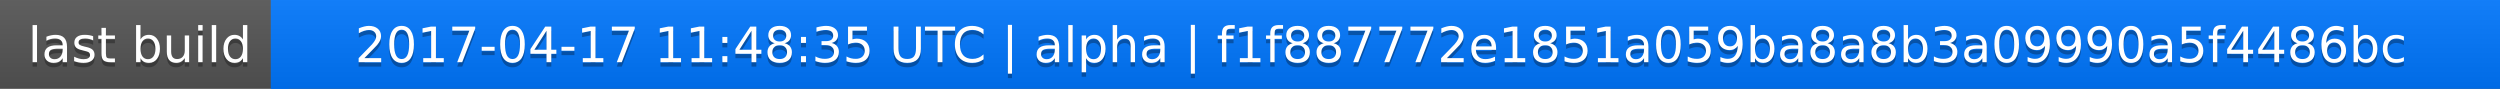
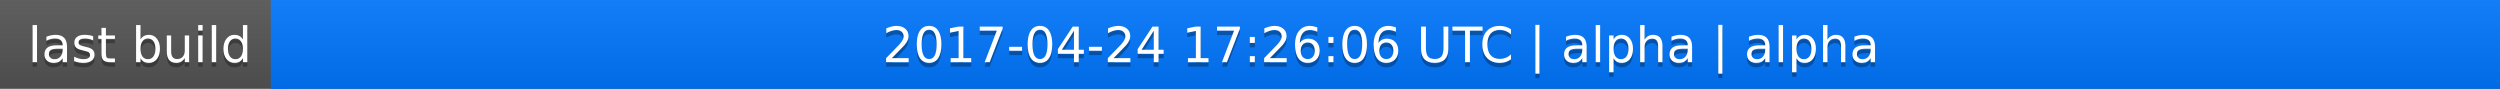
<svg xmlns="http://www.w3.org/2000/svg" width="563" height="20">
  <linearGradient id="a" x2="0" y2="100%">
    <stop offset="0" stop-color="#bbb" stop-opacity=".1" />
    <stop offset="1" stop-opacity=".1" />
  </linearGradient>
  <rect rx="0" width="563" height="20" fill="#555" />
  <rect rx="0" x="61" width="502" height="20" fill="#07f" />
  <path fill="#07f" d="M61 0h4v20h-4z" />
  <rect rx="0" width="563" height="20" fill="url(#a)" />
  <g fill="#fff" text-anchor="middle" font-family="DejaVu Sans,Verdana,Geneva,sans-serif" font-size="11">
    <text x="31.5" y="15" fill="#010101" fill-opacity=".3">last build</text>
    <text x="31.5" y="14">last build</text>
-     <text x="311" y="15" fill="#010101" fill-opacity=".3">2017-04-17 11:48:35 UTC | alpha | f1f887772e1851a059ba8a8b3a09990a5f4486bc</text>
-     <text x="311" y="14">2017-04-17 11:48:35 UTC | alpha | f1f887772e1851a059ba8a8b3a09990a5f4486bc</text>
+     <text x="311" y="15" fill="#010101" fill-opacity=".3">2017-04-24 17:26:06 UTC | alpha | alpha</text>
+     <text x="311" y="14">2017-04-24 17:26:06 UTC | alpha | alpha</text>
  </g>
</svg>
